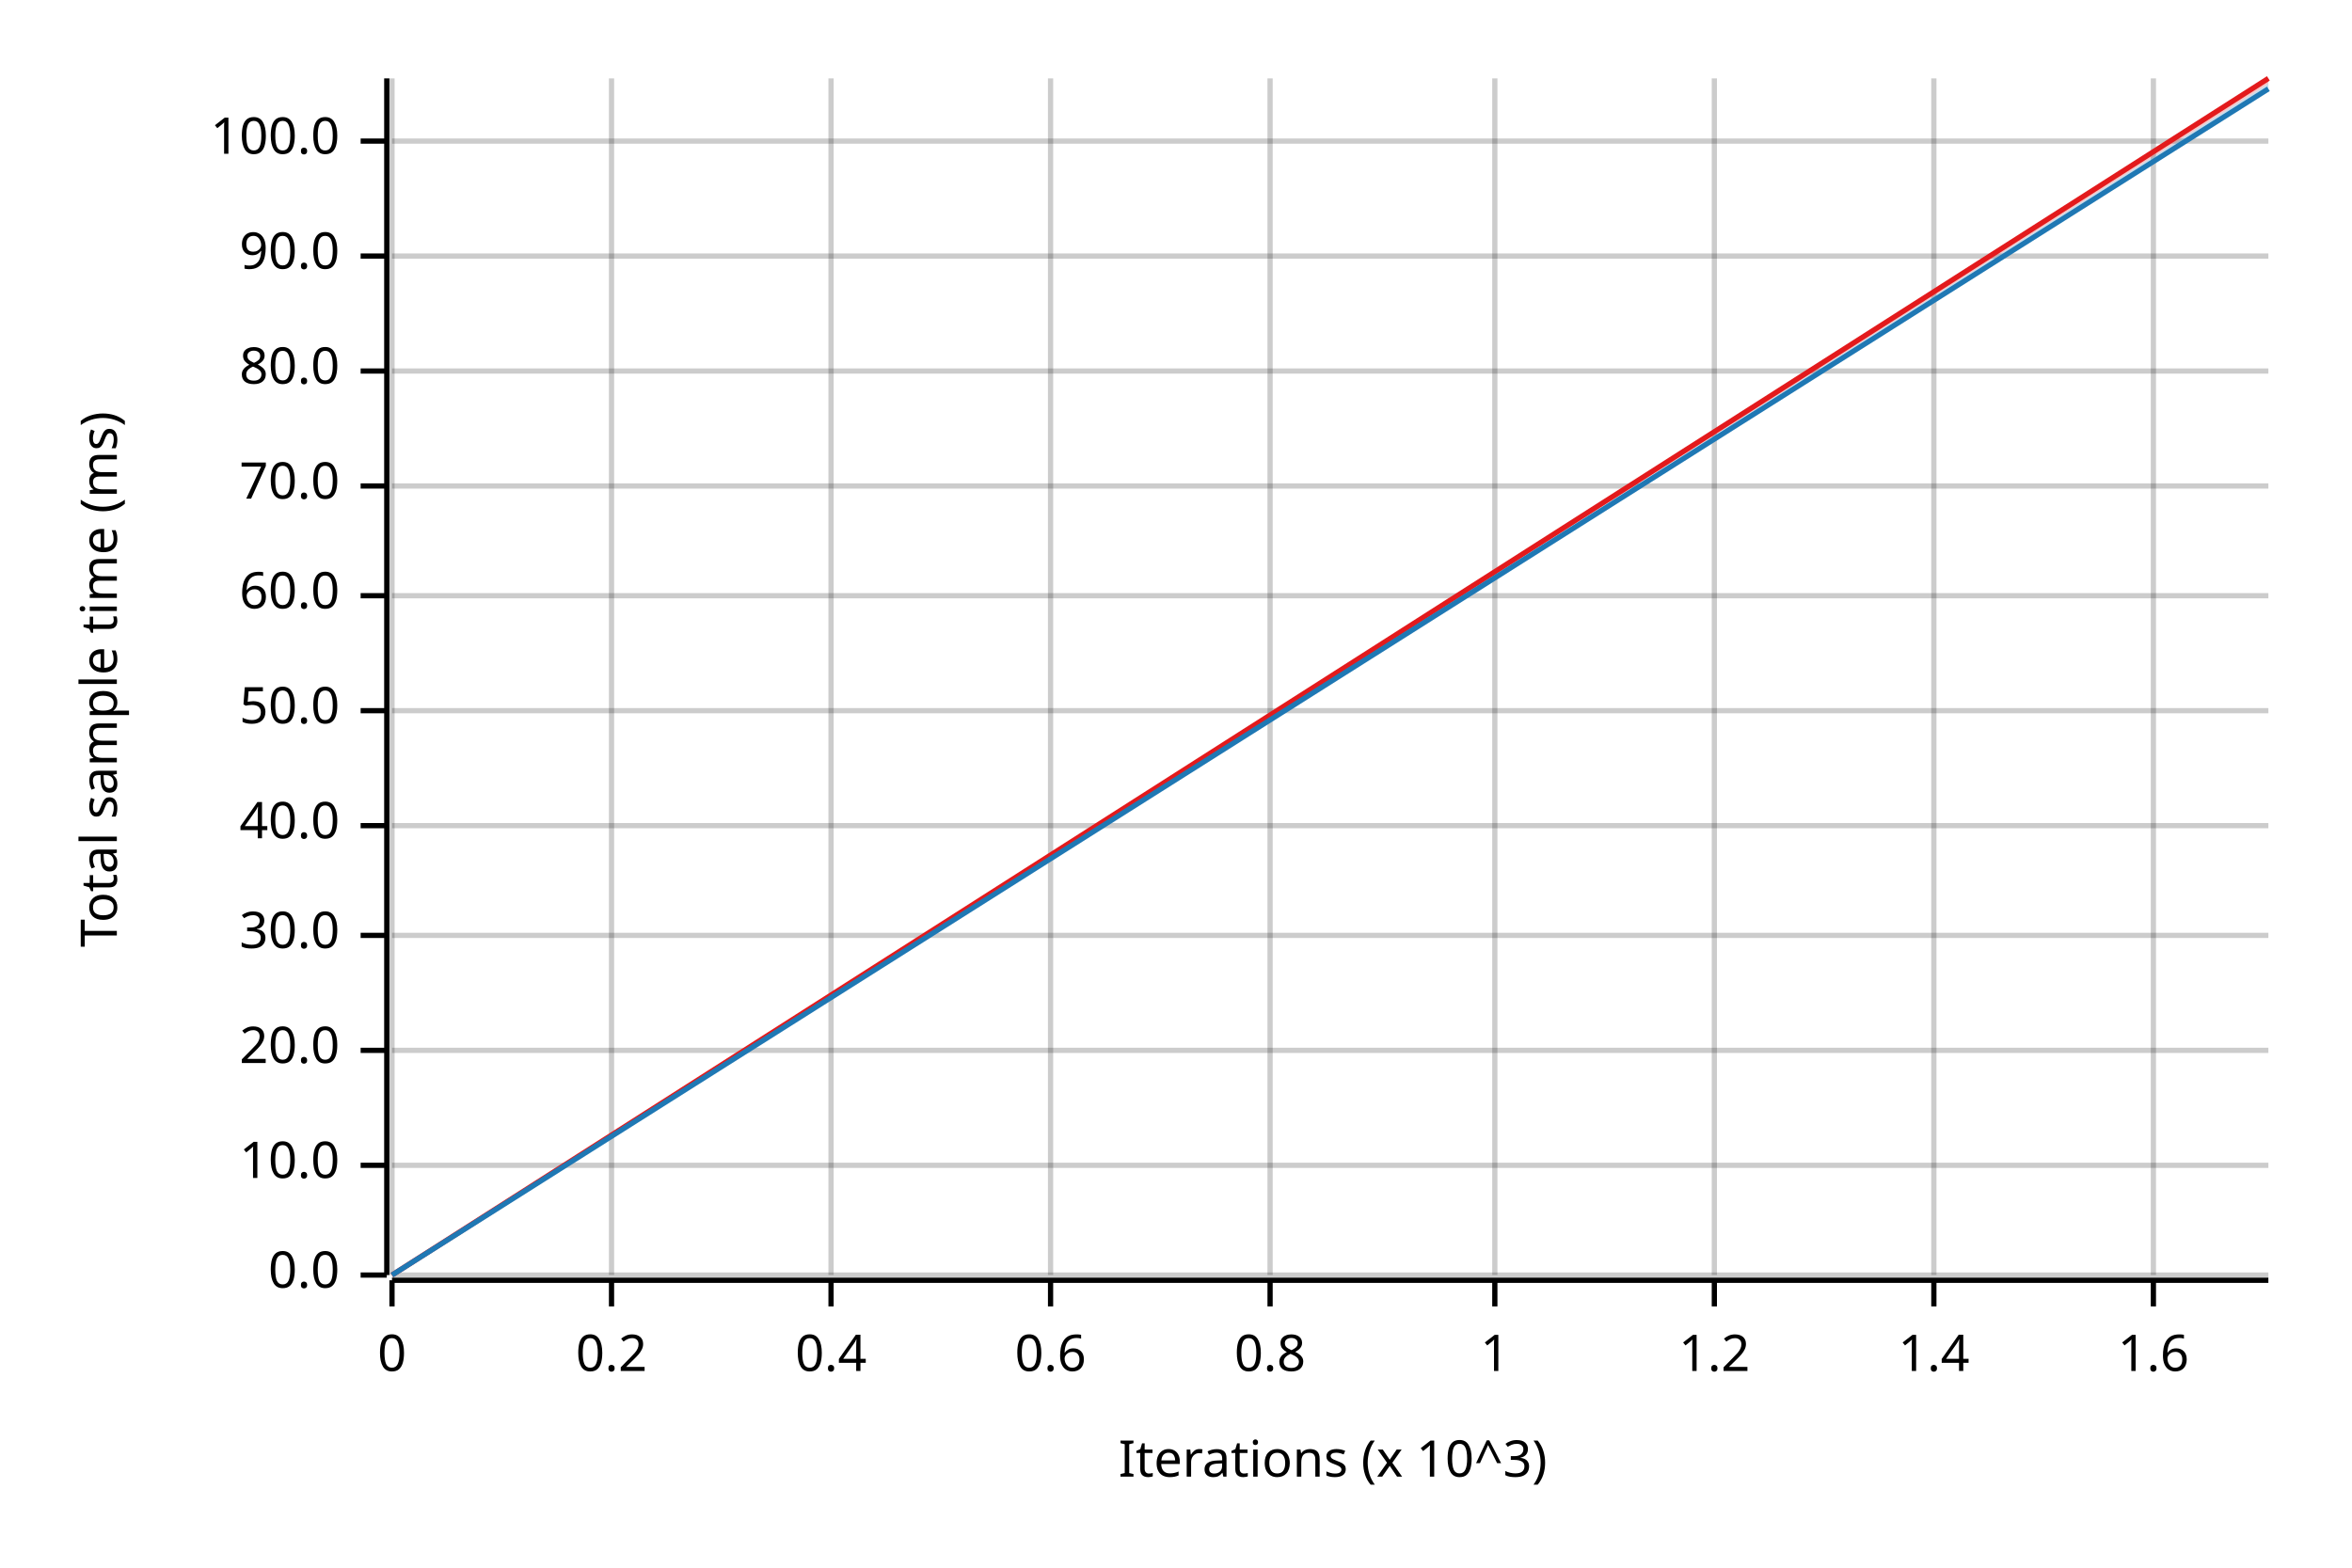
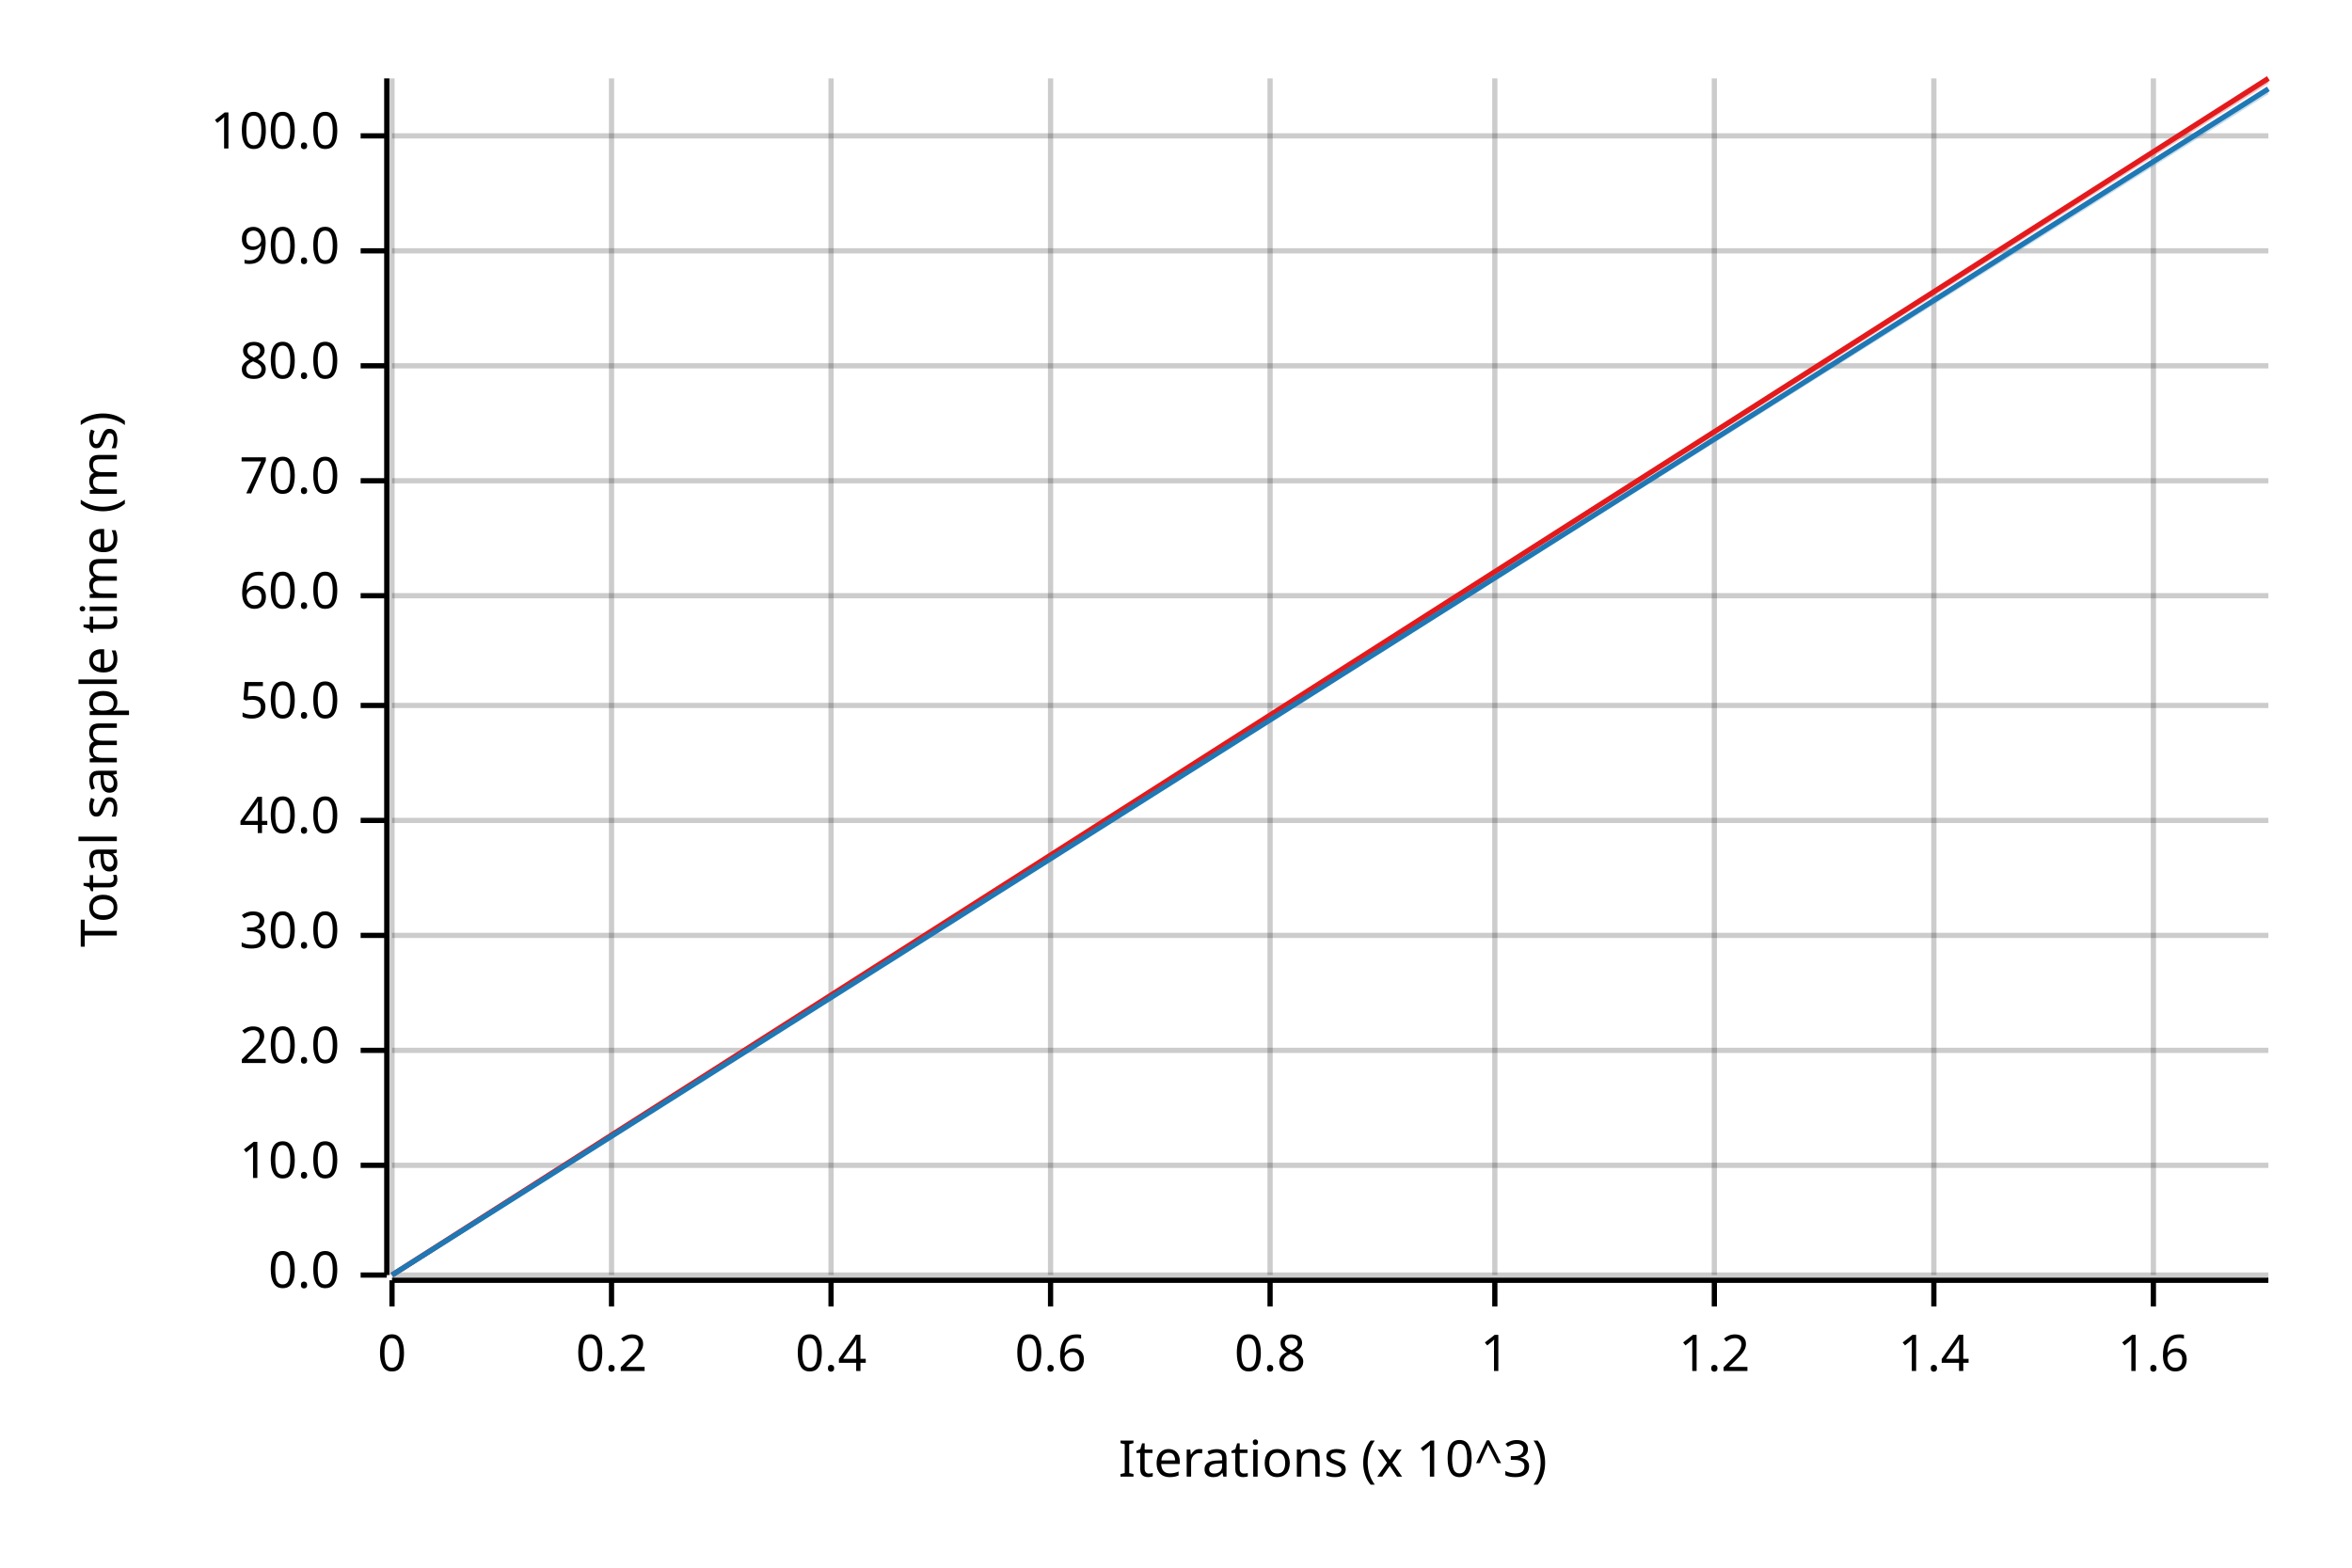
<svg xmlns="http://www.w3.org/2000/svg" width="450" height="300" viewBox="0 0 450 300">
  <text x="15" y="130" dy="0.76em" text-anchor="middle" font-family="sans-serif" font-size="9.677" opacity="1" fill="#000000" transform="rotate(270, 15, 130)">
Total sample time (ms)
</text>
  <text x="255" y="285" dy="-0.5ex" text-anchor="middle" font-family="sans-serif" font-size="9.677" opacity="1" fill="#000000">
Iterations (x 10^3)
</text>
  <line opacity="0.2" stroke="#000000" stroke-width="1" x1="75" y1="244" x2="75" y2="15" />
  <line opacity="0.2" stroke="#000000" stroke-width="1" x1="117" y1="244" x2="117" y2="15" />
  <line opacity="0.2" stroke="#000000" stroke-width="1" x1="159" y1="244" x2="159" y2="15" />
  <line opacity="0.2" stroke="#000000" stroke-width="1" x1="201" y1="244" x2="201" y2="15" />
  <line opacity="0.2" stroke="#000000" stroke-width="1" x1="243" y1="244" x2="243" y2="15" />
  <line opacity="0.2" stroke="#000000" stroke-width="1" x1="286" y1="244" x2="286" y2="15" />
  <line opacity="0.2" stroke="#000000" stroke-width="1" x1="328" y1="244" x2="328" y2="15" />
  <line opacity="0.2" stroke="#000000" stroke-width="1" x1="370" y1="244" x2="370" y2="15" />
  <line opacity="0.2" stroke="#000000" stroke-width="1" x1="412" y1="244" x2="412" y2="15" />
  <line opacity="0.2" stroke="#000000" stroke-width="1" x1="75" y1="244" x2="434" y2="244" />
  <line opacity="0.2" stroke="#000000" stroke-width="1" x1="75" y1="223" x2="434" y2="223" />
  <line opacity="0.2" stroke="#000000" stroke-width="1" x1="75" y1="201" x2="434" y2="201" />
  <line opacity="0.2" stroke="#000000" stroke-width="1" x1="75" y1="179" x2="434" y2="179" />
-   <line opacity="0.2" stroke="#000000" stroke-width="1" x1="75" y1="158" x2="434" y2="158" />
-   <line opacity="0.2" stroke="#000000" stroke-width="1" x1="75" y1="136" x2="434" y2="136" />
+   <line opacity="0.2" stroke="#000000" stroke-width="1" x1="75" y1="157" x2="434" y2="157" />
+   <line opacity="0.2" stroke="#000000" stroke-width="1" x1="75" y1="135" x2="434" y2="135" />
  <line opacity="0.2" stroke="#000000" stroke-width="1" x1="75" y1="114" x2="434" y2="114" />
-   <line opacity="0.2" stroke="#000000" stroke-width="1" x1="75" y1="93" x2="434" y2="93" />
-   <line opacity="0.2" stroke="#000000" stroke-width="1" x1="75" y1="71" x2="434" y2="71" />
-   <line opacity="0.2" stroke="#000000" stroke-width="1" x1="75" y1="49" x2="434" y2="49" />
-   <line opacity="0.2" stroke="#000000" stroke-width="1" x1="75" y1="27" x2="434" y2="27" />
+   <line opacity="0.2" stroke="#000000" stroke-width="1" x1="75" y1="92" x2="434" y2="92" />
+   <line opacity="0.2" stroke="#000000" stroke-width="1" x1="75" y1="70" x2="434" y2="70" />
+   <line opacity="0.2" stroke="#000000" stroke-width="1" x1="75" y1="48" x2="434" y2="48" />
+   <line opacity="0.2" stroke="#000000" stroke-width="1" x1="75" y1="26" x2="434" y2="26" />
  <polyline fill="none" opacity="1" stroke="#000000" stroke-width="1" points="74,15 74,244 " />
  <text x="65" y="244" dy="0.5ex" text-anchor="end" font-family="sans-serif" font-size="9.677" opacity="1" fill="#000000">
0.0
</text>
  <polyline fill="none" opacity="1" stroke="#000000" stroke-width="1" points="69,244 74,244 " />
  <text x="65" y="223" dy="0.5ex" text-anchor="end" font-family="sans-serif" font-size="9.677" opacity="1" fill="#000000">
10.0
</text>
  <polyline fill="none" opacity="1" stroke="#000000" stroke-width="1" points="69,223 74,223 " />
  <text x="65" y="201" dy="0.5ex" text-anchor="end" font-family="sans-serif" font-size="9.677" opacity="1" fill="#000000">
20.0
</text>
  <polyline fill="none" opacity="1" stroke="#000000" stroke-width="1" points="69,201 74,201 " />
  <text x="65" y="179" dy="0.5ex" text-anchor="end" font-family="sans-serif" font-size="9.677" opacity="1" fill="#000000">
30.0
</text>
  <polyline fill="none" opacity="1" stroke="#000000" stroke-width="1" points="69,179 74,179 " />
-   <text x="65" y="158" dy="0.5ex" text-anchor="end" font-family="sans-serif" font-size="9.677" opacity="1" fill="#000000">
+   <text x="65" y="157" dy="0.5ex" text-anchor="end" font-family="sans-serif" font-size="9.677" opacity="1" fill="#000000">
40.0
</text>
-   <polyline fill="none" opacity="1" stroke="#000000" stroke-width="1" points="69,158 74,158 " />
-   <text x="65" y="136" dy="0.5ex" text-anchor="end" font-family="sans-serif" font-size="9.677" opacity="1" fill="#000000">
+   <polyline fill="none" opacity="1" stroke="#000000" stroke-width="1" points="69,157 74,157 " />
+   <text x="65" y="135" dy="0.5ex" text-anchor="end" font-family="sans-serif" font-size="9.677" opacity="1" fill="#000000">
50.0
</text>
-   <polyline fill="none" opacity="1" stroke="#000000" stroke-width="1" points="69,136 74,136 " />
+   <polyline fill="none" opacity="1" stroke="#000000" stroke-width="1" points="69,135 74,135 " />
  <text x="65" y="114" dy="0.5ex" text-anchor="end" font-family="sans-serif" font-size="9.677" opacity="1" fill="#000000">
60.0
</text>
  <polyline fill="none" opacity="1" stroke="#000000" stroke-width="1" points="69,114 74,114 " />
-   <text x="65" y="93" dy="0.5ex" text-anchor="end" font-family="sans-serif" font-size="9.677" opacity="1" fill="#000000">
+   <text x="65" y="92" dy="0.5ex" text-anchor="end" font-family="sans-serif" font-size="9.677" opacity="1" fill="#000000">
70.0
</text>
-   <polyline fill="none" opacity="1" stroke="#000000" stroke-width="1" points="69,93 74,93 " />
-   <text x="65" y="71" dy="0.5ex" text-anchor="end" font-family="sans-serif" font-size="9.677" opacity="1" fill="#000000">
+   <polyline fill="none" opacity="1" stroke="#000000" stroke-width="1" points="69,92 74,92 " />
+   <text x="65" y="70" dy="0.5ex" text-anchor="end" font-family="sans-serif" font-size="9.677" opacity="1" fill="#000000">
80.0
</text>
-   <polyline fill="none" opacity="1" stroke="#000000" stroke-width="1" points="69,71 74,71 " />
-   <text x="65" y="49" dy="0.5ex" text-anchor="end" font-family="sans-serif" font-size="9.677" opacity="1" fill="#000000">
+   <polyline fill="none" opacity="1" stroke="#000000" stroke-width="1" points="69,70 74,70 " />
+   <text x="65" y="48" dy="0.5ex" text-anchor="end" font-family="sans-serif" font-size="9.677" opacity="1" fill="#000000">
90.0
</text>
-   <polyline fill="none" opacity="1" stroke="#000000" stroke-width="1" points="69,49 74,49 " />
-   <text x="65" y="27" dy="0.5ex" text-anchor="end" font-family="sans-serif" font-size="9.677" opacity="1" fill="#000000">
+   <polyline fill="none" opacity="1" stroke="#000000" stroke-width="1" points="69,48 74,48 " />
+   <text x="65" y="26" dy="0.5ex" text-anchor="end" font-family="sans-serif" font-size="9.677" opacity="1" fill="#000000">
100.0
</text>
-   <polyline fill="none" opacity="1" stroke="#000000" stroke-width="1" points="69,27 74,27 " />
+   <polyline fill="none" opacity="1" stroke="#000000" stroke-width="1" points="69,26 74,26 " />
  <polyline fill="none" opacity="1" stroke="#000000" stroke-width="1" points="75,245 434,245 " />
  <text x="75" y="255" dy="0.76em" text-anchor="middle" font-family="sans-serif" font-size="9.677" opacity="1" fill="#000000">
0
</text>
  <polyline fill="none" opacity="1" stroke="#000000" stroke-width="1" points="75,245 75,250 " />
  <text x="117" y="255" dy="0.76em" text-anchor="middle" font-family="sans-serif" font-size="9.677" opacity="1" fill="#000000">
0.2
</text>
  <polyline fill="none" opacity="1" stroke="#000000" stroke-width="1" points="117,245 117,250 " />
  <text x="159" y="255" dy="0.76em" text-anchor="middle" font-family="sans-serif" font-size="9.677" opacity="1" fill="#000000">
0.4
</text>
  <polyline fill="none" opacity="1" stroke="#000000" stroke-width="1" points="159,245 159,250 " />
  <text x="201" y="255" dy="0.76em" text-anchor="middle" font-family="sans-serif" font-size="9.677" opacity="1" fill="#000000">
0.6
</text>
  <polyline fill="none" opacity="1" stroke="#000000" stroke-width="1" points="201,245 201,250 " />
  <text x="243" y="255" dy="0.76em" text-anchor="middle" font-family="sans-serif" font-size="9.677" opacity="1" fill="#000000">
0.8
</text>
  <polyline fill="none" opacity="1" stroke="#000000" stroke-width="1" points="243,245 243,250 " />
  <text x="286" y="255" dy="0.76em" text-anchor="middle" font-family="sans-serif" font-size="9.677" opacity="1" fill="#000000">
1
</text>
  <polyline fill="none" opacity="1" stroke="#000000" stroke-width="1" points="286,245 286,250 " />
  <text x="328" y="255" dy="0.76em" text-anchor="middle" font-family="sans-serif" font-size="9.677" opacity="1" fill="#000000">
1.2
</text>
  <polyline fill="none" opacity="1" stroke="#000000" stroke-width="1" points="328,245 328,250 " />
  <text x="370" y="255" dy="0.76em" text-anchor="middle" font-family="sans-serif" font-size="9.677" opacity="1" fill="#000000">
1.4
</text>
  <polyline fill="none" opacity="1" stroke="#000000" stroke-width="1" points="370,245 370,250 " />
  <text x="412" y="255" dy="0.76em" text-anchor="middle" font-family="sans-serif" font-size="9.677" opacity="1" fill="#000000">
1.6
</text>
  <polyline fill="none" opacity="1" stroke="#000000" stroke-width="1" points="412,245 412,250 " />
  <polyline fill="none" opacity="1" stroke="#E31A1C" stroke-width="1" points="75,244 434,15 " />
  <polygon opacity="0.25" fill="#E31A1C" points="75,244 434,16 434,15 " />
  <polyline fill="none" opacity="1" stroke="#1F78B4" stroke-width="1" points="75,244 434,17 " />
-   <polygon opacity="0.25" fill="#1F78B4" points="75,244 434,17 434,16 " />
+   <polygon opacity="0.25" fill="#1F78B4" points="75,244 434,18 434,17 " />
</svg>
